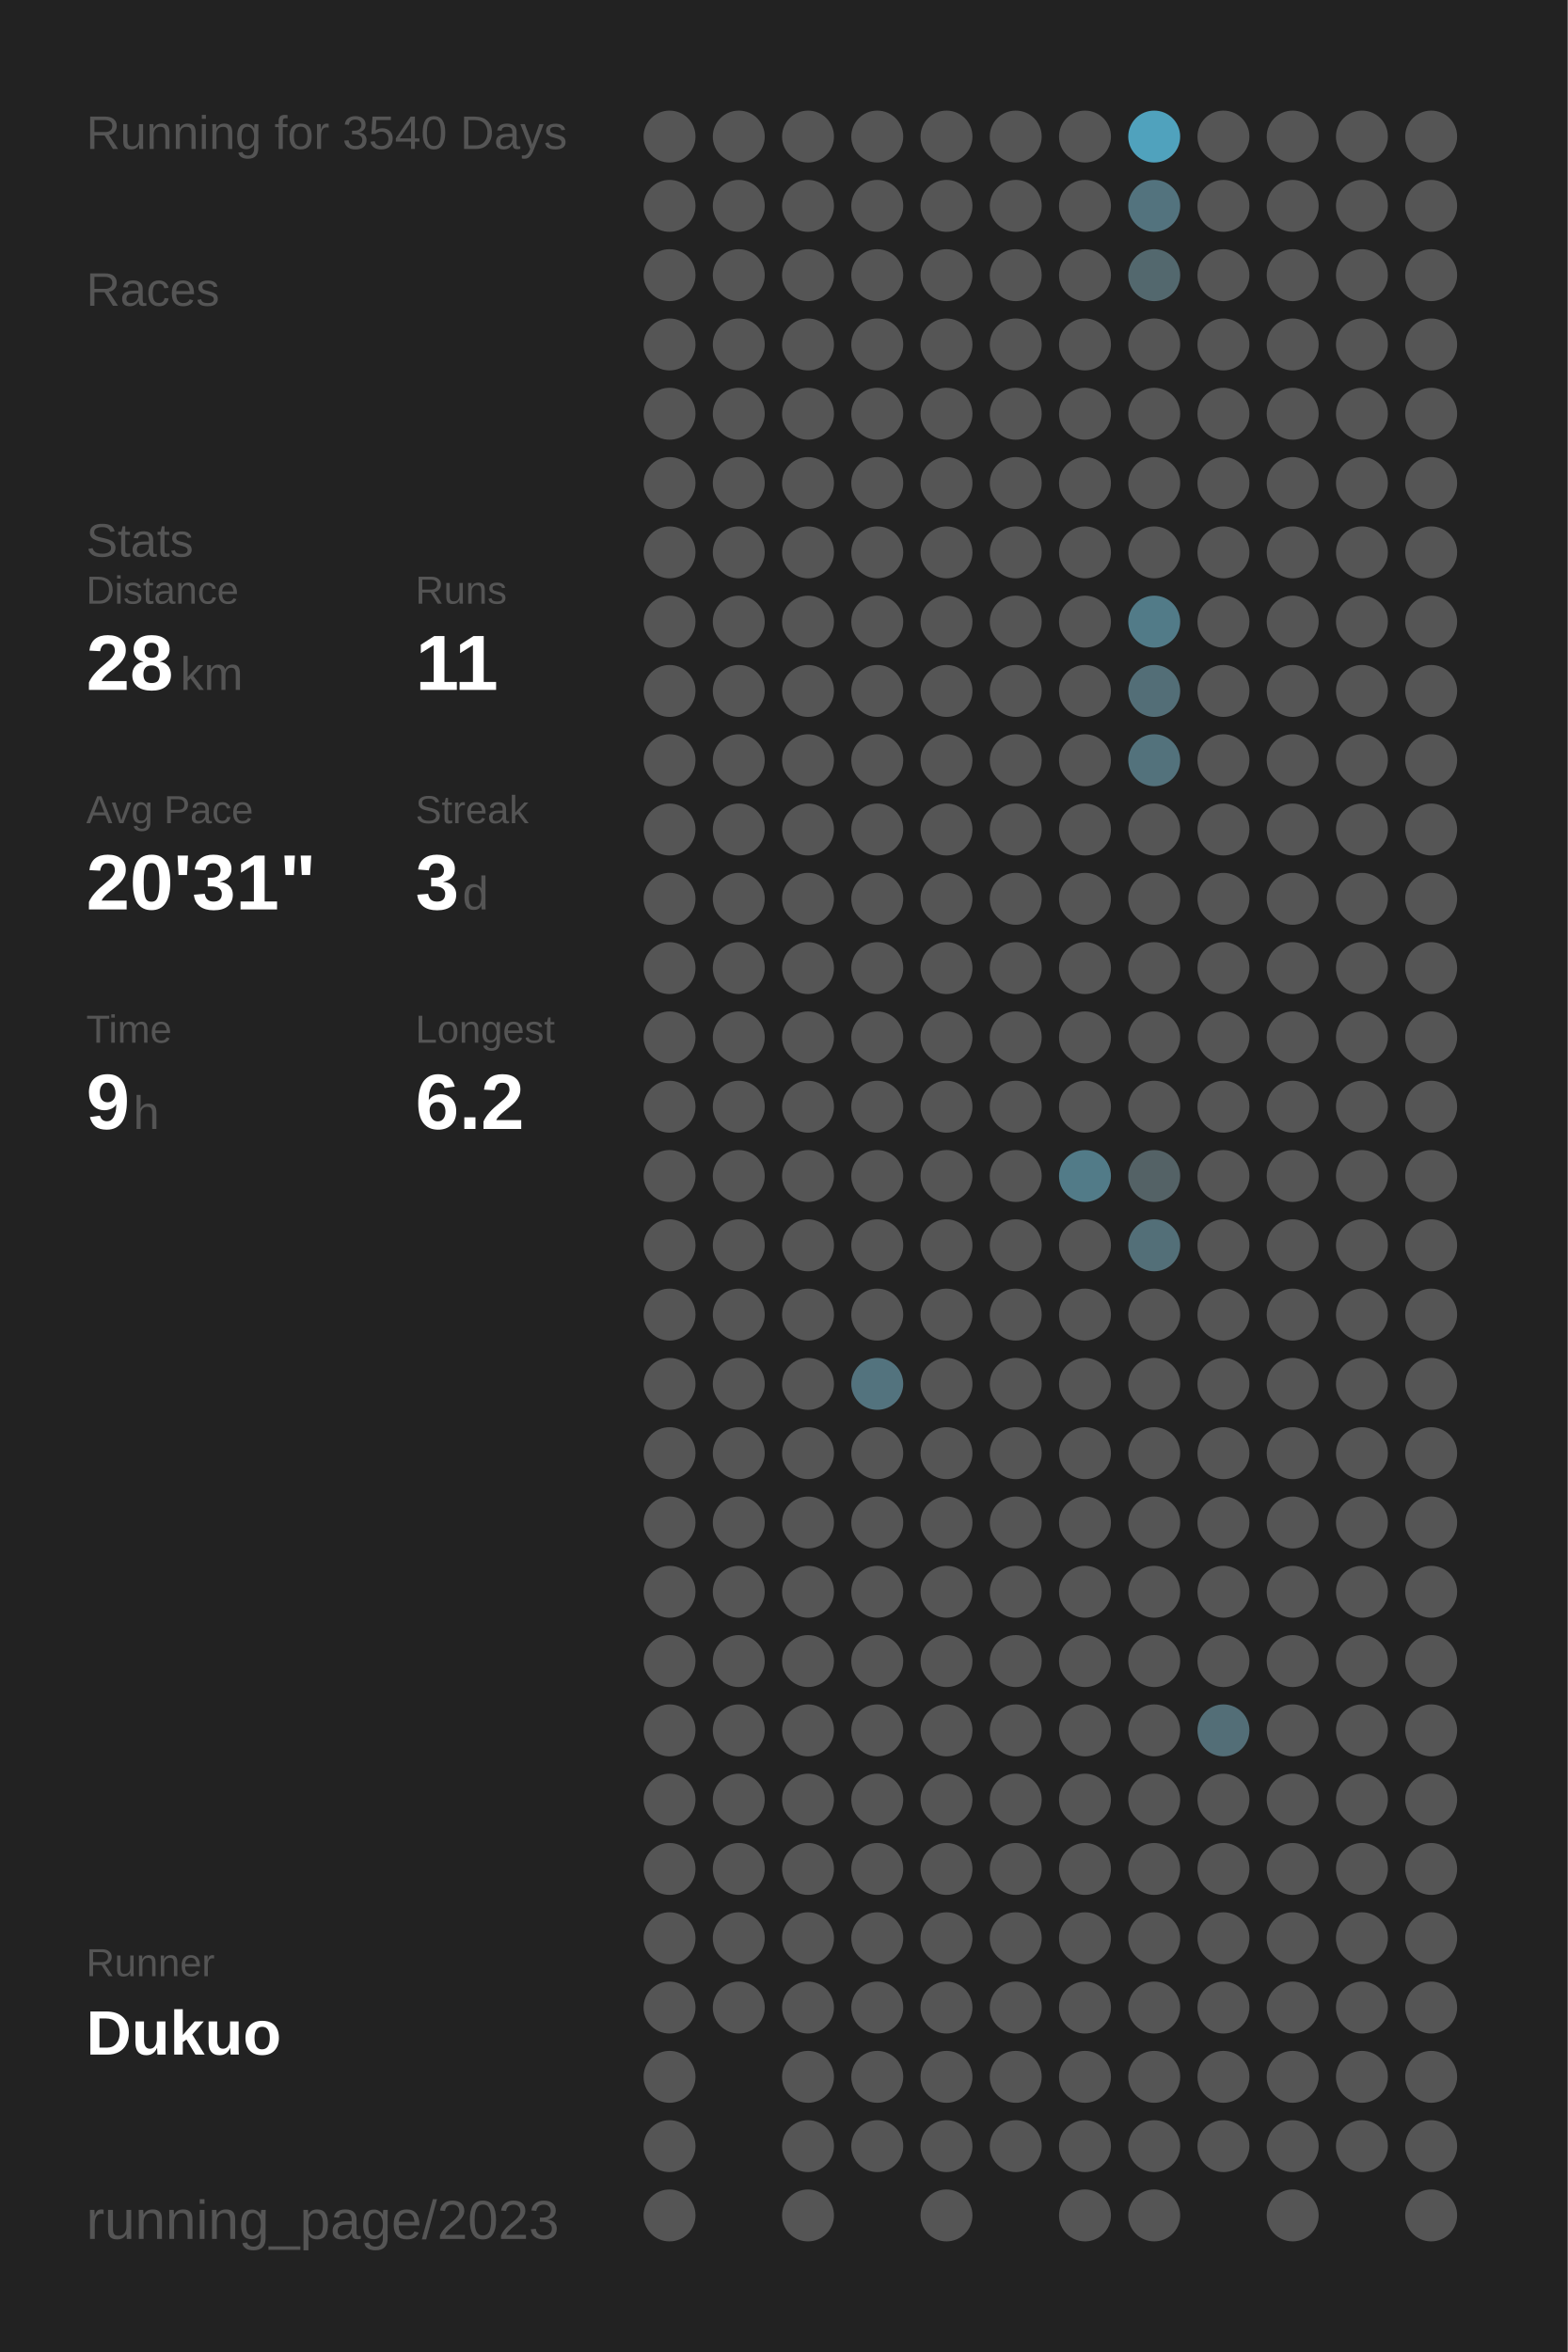
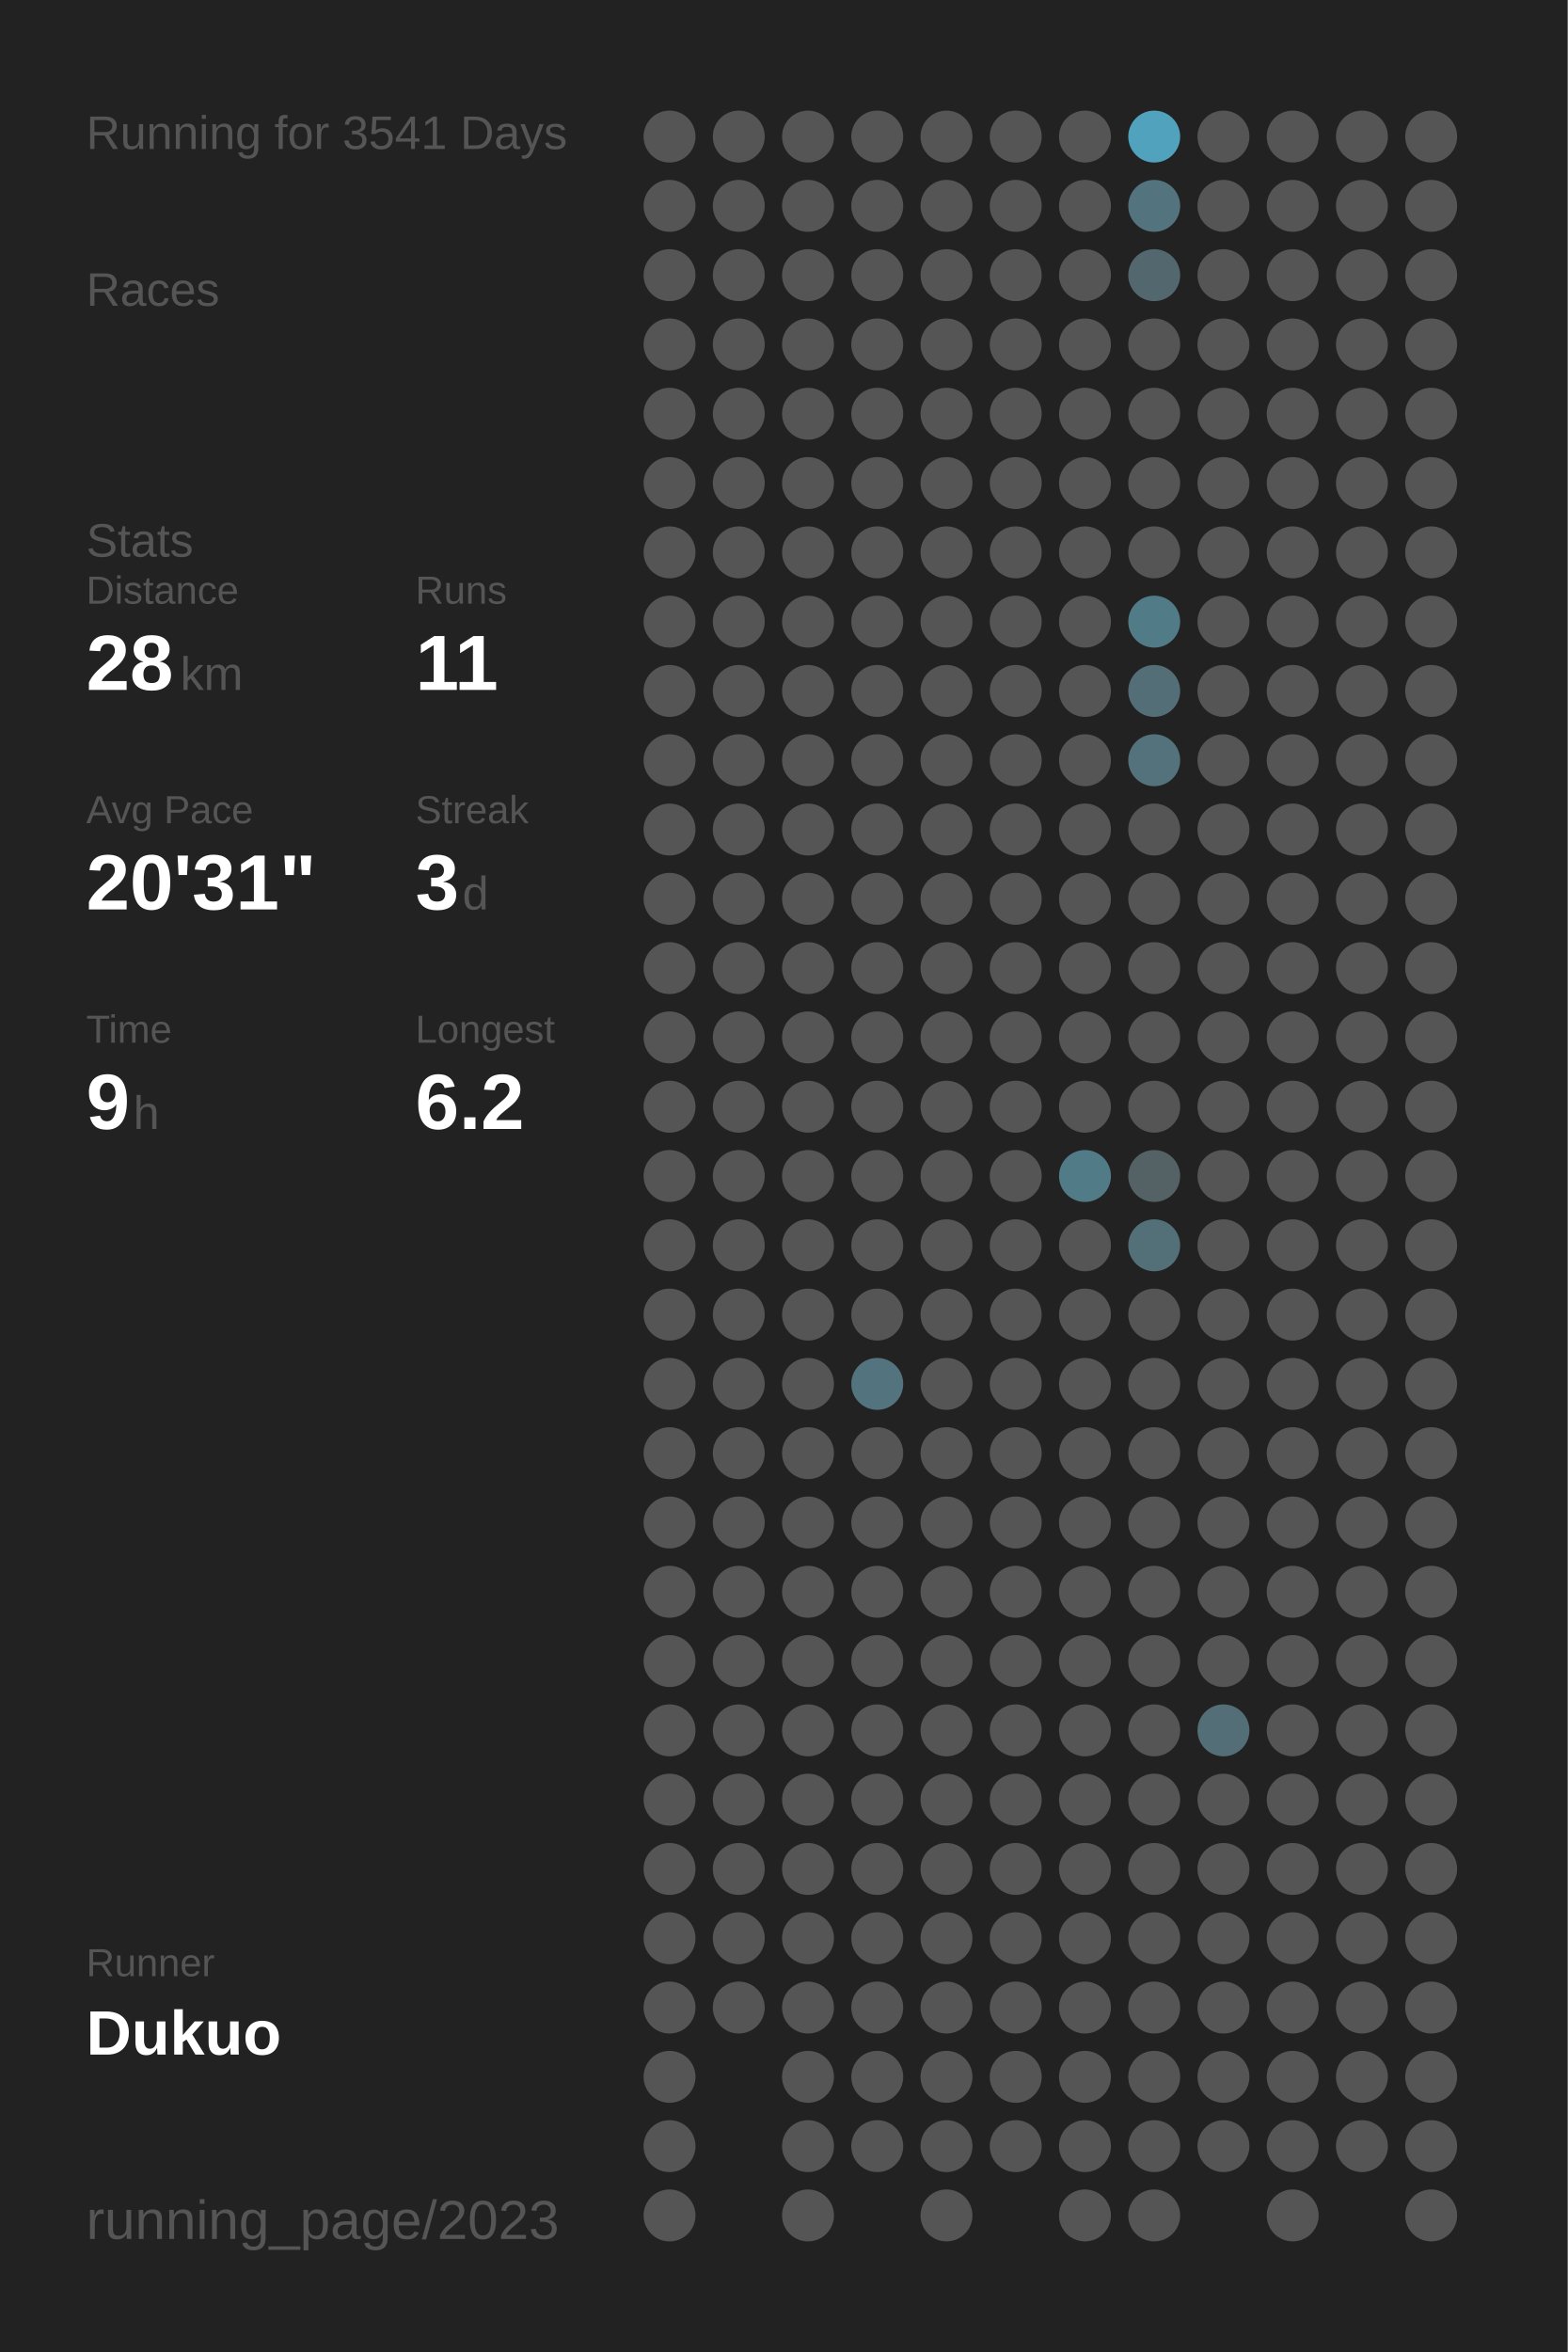
<svg xmlns="http://www.w3.org/2000/svg" baseProfile="full" height="300mm" version="1.1" viewBox="0,0,200,300" width="200mm">
  <defs />
  <rect fill="#222222" height="300" width="200" x="0" y="0" />
-   <text fill="#555555" style="font-size:6px; font-family:Arial;" x="11" y="19">Running for 3540 Days</text>
+   <text fill="#555555" style="font-size:6px; font-family:Arial;" x="11" y="19">Running for 3541 Days</text>
  <text fill="#555555" style="font-size:6px; font-family:Arial;" x="11" y="39">Races</text>
  <text fill="#555555" style="font-size:6px; font-family:Arial;" x="11" y="71">Stats</text>
  <text fill="#555555" style="font-size:5px; font-family:Arial;" x="11" y="77">Distance</text>
  <text fill="#FFFFFF" style="font-size:10px; font-family:Arial; font-weight:bold;" x="11" y="88">28</text>
  <text fill="#555555" style="font-size:6px; font-family:Arial;" x="23" y="88">km</text>
  <text fill="#555555" style="font-size:5px; font-family:Arial;" x="53" y="77">Runs</text>
  <text fill="#FFFFFF" style="font-size:10px; font-family:Arial; font-weight:bold;" x="53" y="88">11</text>
  <text fill="#555555" style="font-size:5px; font-family:Arial;" x="11" y="105">Avg Pace</text>
  <text fill="#FFFFFF" style="font-size:10px; font-family:Arial; font-weight:bold;" x="11" y="116">20'31"</text>
  <text fill="#555555" style="font-size:5px; font-family:Arial;" x="53" y="105">Streak</text>
  <text fill="#FFFFFF" style="font-size:10px; font-family:Arial; font-weight:bold;" x="53" y="116">3</text>
  <text fill="#555555" style="font-size:6px; font-family:Arial;" x="59" y="116">d</text>
  <text fill="#555555" style="font-size:5px; font-family:Arial;" x="11" y="133">Time</text>
  <text fill="#FFFFFF" style="font-size:10px; font-family:Arial; font-weight:bold;" x="11" y="144">9</text>
  <text fill="#555555" style="font-size:6px; font-family:Arial;" x="17" y="144">h</text>
  <text fill="#555555" style="font-size:5px; font-family:Arial;" x="53" y="133">Longest</text>
  <text fill="#FFFFFF" style="font-size:10px; font-family:Arial; font-weight:bold;" x="53" y="144">6.2</text>
  <text fill="#555555" style="font-size:5px; font-family:Arial;" x="11" y="252.065">Runner</text>
  <text fill="#FFFFFF" style="font-size:8px; font-family:Arial; font-weight:bold;" x="11" y="262.065">Dukuo</text>
  <text fill="#555555" style="font-size:7px; font-family:Arial;" x="11" y="285.581">running_page/2023</text>
  <circle cx="85.417" cy="17.419" fill="#555555" r="3.312" />
  <circle cx="85.417" cy="26.258" fill="#555555" r="3.312" />
  <circle cx="85.417" cy="35.097" fill="#555555" r="3.312" />
  <circle cx="85.417" cy="43.935" fill="#555555" r="3.312" />
  <circle cx="85.417" cy="52.774" fill="#555555" r="3.312" />
  <circle cx="85.417" cy="61.613" fill="#555555" r="3.312" />
  <circle cx="85.417" cy="70.452" fill="#555555" r="3.312" />
  <circle cx="85.417" cy="79.29" fill="#555555" r="3.312" />
  <circle cx="85.417" cy="88.129" fill="#555555" r="3.312" />
  <circle cx="85.417" cy="96.968" fill="#555555" r="3.312" />
  <circle cx="85.417" cy="105.806" fill="#555555" r="3.312" />
  <circle cx="85.417" cy="114.645" fill="#555555" r="3.312" />
  <circle cx="85.417" cy="123.484" fill="#555555" r="3.312" />
  <circle cx="85.417" cy="132.323" fill="#555555" r="3.312" />
  <circle cx="85.417" cy="141.161" fill="#555555" r="3.312" />
  <circle cx="85.417" cy="150" fill="#555555" r="3.312" />
  <circle cx="85.417" cy="158.839" fill="#555555" r="3.312" />
  <circle cx="85.417" cy="167.677" fill="#555555" r="3.312" />
  <circle cx="85.417" cy="176.516" fill="#555555" r="3.312" />
  <circle cx="85.417" cy="185.355" fill="#555555" r="3.312" />
  <circle cx="85.417" cy="194.194" fill="#555555" r="3.312" />
  <circle cx="85.417" cy="203.032" fill="#555555" r="3.312" />
  <circle cx="85.417" cy="211.871" fill="#555555" r="3.312" />
  <circle cx="85.417" cy="220.71" fill="#555555" r="3.312" />
  <circle cx="85.417" cy="229.548" fill="#555555" r="3.312" />
  <circle cx="85.417" cy="238.387" fill="#555555" r="3.312" />
  <circle cx="85.417" cy="247.226" fill="#555555" r="3.312" />
  <circle cx="85.417" cy="256.065" fill="#555555" r="3.312" />
  <circle cx="85.417" cy="264.903" fill="#555555" r="3.312" />
  <circle cx="85.417" cy="273.742" fill="#555555" r="3.312" />
  <circle cx="85.417" cy="282.581" fill="#555555" r="3.312" />
  <circle cx="94.25" cy="17.419" fill="#555555" r="3.312" />
  <circle cx="94.25" cy="26.258" fill="#555555" r="3.312" />
  <circle cx="94.25" cy="35.097" fill="#555555" r="3.312" />
  <circle cx="94.25" cy="43.935" fill="#555555" r="3.312" />
  <circle cx="94.25" cy="52.774" fill="#555555" r="3.312" />
  <circle cx="94.25" cy="61.613" fill="#555555" r="3.312" />
  <circle cx="94.25" cy="70.452" fill="#555555" r="3.312" />
  <circle cx="94.25" cy="79.29" fill="#555555" r="3.312" />
  <circle cx="94.25" cy="88.129" fill="#555555" r="3.312" />
  <circle cx="94.25" cy="96.968" fill="#555555" r="3.312" />
  <circle cx="94.25" cy="105.806" fill="#555555" r="3.312" />
  <circle cx="94.25" cy="114.645" fill="#555555" r="3.312" />
  <circle cx="94.25" cy="123.484" fill="#555555" r="3.312" />
  <circle cx="94.25" cy="132.323" fill="#555555" r="3.312" />
  <circle cx="94.25" cy="141.161" fill="#555555" r="3.312" />
  <circle cx="94.25" cy="150" fill="#555555" r="3.312" />
  <circle cx="94.25" cy="158.839" fill="#555555" r="3.312" />
  <circle cx="94.25" cy="167.677" fill="#555555" r="3.312" />
  <circle cx="94.25" cy="176.516" fill="#555555" r="3.312" />
  <circle cx="94.25" cy="185.355" fill="#555555" r="3.312" />
  <circle cx="94.25" cy="194.194" fill="#555555" r="3.312" />
  <circle cx="94.25" cy="203.032" fill="#555555" r="3.312" />
  <circle cx="94.25" cy="211.871" fill="#555555" r="3.312" />
  <circle cx="94.25" cy="220.71" fill="#555555" r="3.312" />
  <circle cx="94.25" cy="229.548" fill="#555555" r="3.312" />
  <circle cx="94.25" cy="238.387" fill="#555555" r="3.312" />
  <circle cx="94.25" cy="247.226" fill="#555555" r="3.312" />
  <circle cx="94.25" cy="256.065" fill="#555555" r="3.312" />
  <circle cx="103.083" cy="17.419" fill="#555555" r="3.312" />
  <circle cx="103.083" cy="26.258" fill="#555555" r="3.312" />
  <circle cx="103.083" cy="35.097" fill="#555555" r="3.312" />
  <circle cx="103.083" cy="43.935" fill="#555555" r="3.312" />
  <circle cx="103.083" cy="52.774" fill="#555555" r="3.312" />
  <circle cx="103.083" cy="61.613" fill="#555555" r="3.312" />
  <circle cx="103.083" cy="70.452" fill="#555555" r="3.312" />
  <circle cx="103.083" cy="79.29" fill="#555555" r="3.312" />
  <circle cx="103.083" cy="88.129" fill="#555555" r="3.312" />
  <circle cx="103.083" cy="96.968" fill="#555555" r="3.312" />
  <circle cx="103.083" cy="105.806" fill="#555555" r="3.312" />
  <circle cx="103.083" cy="114.645" fill="#555555" r="3.312" />
  <circle cx="103.083" cy="123.484" fill="#555555" r="3.312" />
  <circle cx="103.083" cy="132.323" fill="#555555" r="3.312" />
  <circle cx="103.083" cy="141.161" fill="#555555" r="3.312" />
  <circle cx="103.083" cy="150" fill="#555555" r="3.312" />
  <circle cx="103.083" cy="158.839" fill="#555555" r="3.312" />
  <circle cx="103.083" cy="167.677" fill="#555555" r="3.312" />
  <circle cx="103.083" cy="176.516" fill="#555555" r="3.312" />
  <circle cx="103.083" cy="185.355" fill="#555555" r="3.312" />
  <circle cx="103.083" cy="194.194" fill="#555555" r="3.312" />
  <circle cx="103.083" cy="203.032" fill="#555555" r="3.312" />
  <circle cx="103.083" cy="211.871" fill="#555555" r="3.312" />
  <circle cx="103.083" cy="220.71" fill="#555555" r="3.312" />
  <circle cx="103.083" cy="229.548" fill="#555555" r="3.312" />
  <circle cx="103.083" cy="238.387" fill="#555555" r="3.312" />
  <circle cx="103.083" cy="247.226" fill="#555555" r="3.312" />
  <circle cx="103.083" cy="256.065" fill="#555555" r="3.312" />
  <circle cx="103.083" cy="264.903" fill="#555555" r="3.312" />
  <circle cx="103.083" cy="273.742" fill="#555555" r="3.312" />
  <circle cx="103.083" cy="282.581" fill="#555555" r="3.312" />
  <circle cx="111.917" cy="17.419" fill="#555555" r="3.312" />
  <circle cx="111.917" cy="26.258" fill="#555555" r="3.312" />
  <circle cx="111.917" cy="35.097" fill="#555555" r="3.312" />
  <circle cx="111.917" cy="43.935" fill="#555555" r="3.312" />
  <circle cx="111.917" cy="52.774" fill="#555555" r="3.312" />
  <circle cx="111.917" cy="61.613" fill="#555555" r="3.312" />
  <circle cx="111.917" cy="70.452" fill="#555555" r="3.312" />
  <circle cx="111.917" cy="79.29" fill="#555555" r="3.312" />
  <circle cx="111.917" cy="88.129" fill="#555555" r="3.312" />
  <circle cx="111.917" cy="96.968" fill="#555555" r="3.312" />
  <circle cx="111.917" cy="105.806" fill="#555555" r="3.312" />
  <circle cx="111.917" cy="114.645" fill="#555555" r="3.312" />
  <circle cx="111.917" cy="123.484" fill="#555555" r="3.312" />
  <circle cx="111.917" cy="132.323" fill="#555555" r="3.312" />
  <circle cx="111.917" cy="141.161" fill="#555555" r="3.312" />
  <circle cx="111.917" cy="150" fill="#555555" r="3.312" />
  <circle cx="111.917" cy="158.839" fill="#555555" r="3.312" />
  <circle cx="111.917" cy="167.677" fill="#555555" r="3.312" />
  <circle cx="111.917" cy="176.516" fill="#53737e" r="3.312" />
  <circle cx="111.917" cy="185.355" fill="#555555" r="3.312" />
  <circle cx="111.917" cy="194.194" fill="#555555" r="3.312" />
  <circle cx="111.917" cy="203.032" fill="#555555" r="3.312" />
  <circle cx="111.917" cy="211.871" fill="#555555" r="3.312" />
  <circle cx="111.917" cy="220.71" fill="#555555" r="3.312" />
  <circle cx="111.917" cy="229.548" fill="#555555" r="3.312" />
  <circle cx="111.917" cy="238.387" fill="#555555" r="3.312" />
  <circle cx="111.917" cy="247.226" fill="#555555" r="3.312" />
  <circle cx="111.917" cy="256.065" fill="#555555" r="3.312" />
  <circle cx="111.917" cy="264.903" fill="#555555" r="3.312" />
  <circle cx="111.917" cy="273.742" fill="#555555" r="3.312" />
  <circle cx="120.75" cy="17.419" fill="#555555" r="3.312" />
  <circle cx="120.75" cy="26.258" fill="#555555" r="3.312" />
  <circle cx="120.75" cy="35.097" fill="#555555" r="3.312" />
  <circle cx="120.75" cy="43.935" fill="#555555" r="3.312" />
  <circle cx="120.75" cy="52.774" fill="#555555" r="3.312" />
  <circle cx="120.75" cy="61.613" fill="#555555" r="3.312" />
  <circle cx="120.75" cy="70.452" fill="#555555" r="3.312" />
  <circle cx="120.75" cy="79.29" fill="#555555" r="3.312" />
  <circle cx="120.75" cy="88.129" fill="#555555" r="3.312" />
  <circle cx="120.75" cy="96.968" fill="#555555" r="3.312" />
  <circle cx="120.75" cy="105.806" fill="#555555" r="3.312" />
  <circle cx="120.75" cy="114.645" fill="#555555" r="3.312" />
  <circle cx="120.75" cy="123.484" fill="#555555" r="3.312" />
  <circle cx="120.75" cy="132.323" fill="#555555" r="3.312" />
  <circle cx="120.75" cy="141.161" fill="#555555" r="3.312" />
  <circle cx="120.75" cy="150" fill="#555555" r="3.312" />
  <circle cx="120.75" cy="158.839" fill="#555555" r="3.312" />
  <circle cx="120.75" cy="167.677" fill="#555555" r="3.312" />
  <circle cx="120.75" cy="176.516" fill="#555555" r="3.312" />
  <circle cx="120.75" cy="185.355" fill="#555555" r="3.312" />
  <circle cx="120.75" cy="194.194" fill="#555555" r="3.312" />
  <circle cx="120.75" cy="203.032" fill="#555555" r="3.312" />
  <circle cx="120.75" cy="211.871" fill="#555555" r="3.312" />
  <circle cx="120.75" cy="220.71" fill="#555555" r="3.312" />
  <circle cx="120.75" cy="229.548" fill="#555555" r="3.312" />
  <circle cx="120.75" cy="238.387" fill="#555555" r="3.312" />
  <circle cx="120.75" cy="247.226" fill="#555555" r="3.312" />
  <circle cx="120.75" cy="256.065" fill="#555555" r="3.312" />
  <circle cx="120.75" cy="264.903" fill="#555555" r="3.312" />
  <circle cx="120.75" cy="273.742" fill="#555555" r="3.312" />
  <circle cx="120.75" cy="282.581" fill="#555555" r="3.312" />
  <circle cx="129.583" cy="17.419" fill="#555555" r="3.312" />
  <circle cx="129.583" cy="26.258" fill="#555555" r="3.312" />
  <circle cx="129.583" cy="35.097" fill="#555555" r="3.312" />
  <circle cx="129.583" cy="43.935" fill="#555555" r="3.312" />
  <circle cx="129.583" cy="52.774" fill="#555555" r="3.312" />
  <circle cx="129.583" cy="61.613" fill="#555555" r="3.312" />
  <circle cx="129.583" cy="70.452" fill="#555555" r="3.312" />
  <circle cx="129.583" cy="79.29" fill="#555555" r="3.312" />
  <circle cx="129.583" cy="88.129" fill="#555555" r="3.312" />
  <circle cx="129.583" cy="96.968" fill="#555555" r="3.312" />
  <circle cx="129.583" cy="105.806" fill="#555555" r="3.312" />
  <circle cx="129.583" cy="114.645" fill="#555555" r="3.312" />
  <circle cx="129.583" cy="123.484" fill="#555555" r="3.312" />
  <circle cx="129.583" cy="132.323" fill="#555555" r="3.312" />
  <circle cx="129.583" cy="141.161" fill="#555555" r="3.312" />
  <circle cx="129.583" cy="150" fill="#555555" r="3.312" />
  <circle cx="129.583" cy="158.839" fill="#555555" r="3.312" />
  <circle cx="129.583" cy="167.677" fill="#555555" r="3.312" />
  <circle cx="129.583" cy="176.516" fill="#555555" r="3.312" />
  <circle cx="129.583" cy="185.355" fill="#555555" r="3.312" />
  <circle cx="129.583" cy="194.194" fill="#555555" r="3.312" />
  <circle cx="129.583" cy="203.032" fill="#555555" r="3.312" />
  <circle cx="129.583" cy="211.871" fill="#555555" r="3.312" />
  <circle cx="129.583" cy="220.71" fill="#555555" r="3.312" />
  <circle cx="129.583" cy="229.548" fill="#555555" r="3.312" />
  <circle cx="129.583" cy="238.387" fill="#555555" r="3.312" />
  <circle cx="129.583" cy="247.226" fill="#555555" r="3.312" />
  <circle cx="129.583" cy="256.065" fill="#555555" r="3.312" />
  <circle cx="129.583" cy="264.903" fill="#555555" r="3.312" />
  <circle cx="129.583" cy="273.742" fill="#555555" r="3.312" />
  <circle cx="138.417" cy="17.419" fill="#555555" r="3.312" />
  <circle cx="138.417" cy="26.258" fill="#555555" r="3.312" />
  <circle cx="138.417" cy="35.097" fill="#555555" r="3.312" />
  <circle cx="138.417" cy="43.935" fill="#555555" r="3.312" />
  <circle cx="138.417" cy="52.774" fill="#555555" r="3.312" />
  <circle cx="138.417" cy="61.613" fill="#555555" r="3.312" />
  <circle cx="138.417" cy="70.452" fill="#555555" r="3.312" />
  <circle cx="138.417" cy="79.29" fill="#555555" r="3.312" />
  <circle cx="138.417" cy="88.129" fill="#555555" r="3.312" />
  <circle cx="138.417" cy="96.968" fill="#555555" r="3.312" />
  <circle cx="138.417" cy="105.806" fill="#555555" r="3.312" />
  <circle cx="138.417" cy="114.645" fill="#555555" r="3.312" />
  <circle cx="138.417" cy="123.484" fill="#555555" r="3.312" />
  <circle cx="138.417" cy="132.323" fill="#555555" r="3.312" />
  <circle cx="138.417" cy="141.161" fill="#555555" r="3.312" />
  <circle cx="138.417" cy="150" fill="#527b88" r="3.312" />
  <circle cx="138.417" cy="158.839" fill="#555555" r="3.312" />
  <circle cx="138.417" cy="167.677" fill="#555555" r="3.312" />
  <circle cx="138.417" cy="176.516" fill="#555555" r="3.312" />
  <circle cx="138.417" cy="185.355" fill="#555555" r="3.312" />
  <circle cx="138.417" cy="194.194" fill="#555555" r="3.312" />
  <circle cx="138.417" cy="203.032" fill="#555555" r="3.312" />
  <circle cx="138.417" cy="211.871" fill="#555555" r="3.312" />
  <circle cx="138.417" cy="220.71" fill="#555555" r="3.312" />
  <circle cx="138.417" cy="229.548" fill="#555555" r="3.312" />
  <circle cx="138.417" cy="238.387" fill="#555555" r="3.312" />
  <circle cx="138.417" cy="247.226" fill="#555555" r="3.312" />
  <circle cx="138.417" cy="256.065" fill="#555555" r="3.312" />
  <circle cx="138.417" cy="264.903" fill="#555555" r="3.312" />
  <circle cx="138.417" cy="273.742" fill="#555555" r="3.312" />
  <circle cx="138.417" cy="282.581" fill="#555555" r="3.312" />
  <circle cx="147.25" cy="17.419" fill="#50a2bd" r="3.312" />
  <circle cx="147.25" cy="26.258" fill="#53737e" r="3.312" />
  <circle cx="147.25" cy="35.097" fill="#53686e" r="3.312" />
  <circle cx="147.25" cy="43.935" fill="#555555" r="3.312" />
  <circle cx="147.25" cy="52.774" fill="#555555" r="3.312" />
  <circle cx="147.25" cy="61.613" fill="#555555" r="3.312" />
  <circle cx="147.25" cy="70.452" fill="#555555" r="3.312" />
  <circle cx="147.25" cy="79.29" fill="#527b88" r="3.312" />
  <circle cx="147.25" cy="88.129" fill="#536e77" r="3.312" />
  <circle cx="147.25" cy="96.968" fill="#53727c" r="3.312" />
  <circle cx="147.25" cy="105.806" fill="#555555" r="3.312" />
  <circle cx="147.25" cy="114.645" fill="#555555" r="3.312" />
  <circle cx="147.25" cy="123.484" fill="#555555" r="3.312" />
  <circle cx="147.25" cy="132.323" fill="#555555" r="3.312" />
  <circle cx="147.25" cy="141.161" fill="#555555" r="3.312" />
  <circle cx="147.25" cy="150" fill="#546266" r="3.312" />
  <circle cx="147.25" cy="158.839" fill="#536f78" r="3.312" />
  <circle cx="147.25" cy="167.677" fill="#555555" r="3.312" />
  <circle cx="147.25" cy="176.516" fill="#555555" r="3.312" />
  <circle cx="147.25" cy="185.355" fill="#555555" r="3.312" />
  <circle cx="147.25" cy="194.194" fill="#555555" r="3.312" />
  <circle cx="147.25" cy="203.032" fill="#555555" r="3.312" />
  <circle cx="147.25" cy="211.871" fill="#555555" r="3.312" />
  <circle cx="147.25" cy="220.71" fill="#555555" r="3.312" />
  <circle cx="147.25" cy="229.548" fill="#555555" r="3.312" />
  <circle cx="147.25" cy="238.387" fill="#555555" r="3.312" />
  <circle cx="147.25" cy="247.226" fill="#555555" r="3.312" />
  <circle cx="147.25" cy="256.065" fill="#555555" r="3.312" />
  <circle cx="147.25" cy="264.903" fill="#555555" r="3.312" />
  <circle cx="147.25" cy="273.742" fill="#555555" r="3.312" />
  <circle cx="147.25" cy="282.581" fill="#555555" r="3.312" />
  <circle cx="156.083" cy="17.419" fill="#555555" r="3.312" />
  <circle cx="156.083" cy="26.258" fill="#555555" r="3.312" />
  <circle cx="156.083" cy="35.097" fill="#555555" r="3.312" />
  <circle cx="156.083" cy="43.935" fill="#555555" r="3.312" />
  <circle cx="156.083" cy="52.774" fill="#555555" r="3.312" />
  <circle cx="156.083" cy="61.613" fill="#555555" r="3.312" />
  <circle cx="156.083" cy="70.452" fill="#555555" r="3.312" />
  <circle cx="156.083" cy="79.29" fill="#555555" r="3.312" />
  <circle cx="156.083" cy="88.129" fill="#555555" r="3.312" />
  <circle cx="156.083" cy="96.968" fill="#555555" r="3.312" />
  <circle cx="156.083" cy="105.806" fill="#555555" r="3.312" />
  <circle cx="156.083" cy="114.645" fill="#555555" r="3.312" />
  <circle cx="156.083" cy="123.484" fill="#555555" r="3.312" />
  <circle cx="156.083" cy="132.323" fill="#555555" r="3.312" />
  <circle cx="156.083" cy="141.161" fill="#555555" r="3.312" />
  <circle cx="156.083" cy="150" fill="#555555" r="3.312" />
  <circle cx="156.083" cy="158.839" fill="#555555" r="3.312" />
  <circle cx="156.083" cy="167.677" fill="#555555" r="3.312" />
  <circle cx="156.083" cy="176.516" fill="#555555" r="3.312" />
  <circle cx="156.083" cy="185.355" fill="#555555" r="3.312" />
  <circle cx="156.083" cy="194.194" fill="#555555" r="3.312" />
  <circle cx="156.083" cy="203.032" fill="#555555" r="3.312" />
  <circle cx="156.083" cy="211.871" fill="#555555" r="3.312" />
  <circle cx="156.083" cy="220.71" fill="#536e77" r="3.312" />
  <circle cx="156.083" cy="229.548" fill="#555555" r="3.312" />
  <circle cx="156.083" cy="238.387" fill="#555555" r="3.312" />
  <circle cx="156.083" cy="247.226" fill="#555555" r="3.312" />
  <circle cx="156.083" cy="256.065" fill="#555555" r="3.312" />
  <circle cx="156.083" cy="264.903" fill="#555555" r="3.312" />
  <circle cx="156.083" cy="273.742" fill="#555555" r="3.312" />
  <circle cx="164.917" cy="17.419" fill="#555555" r="3.312" />
  <circle cx="164.917" cy="26.258" fill="#555555" r="3.312" />
  <circle cx="164.917" cy="35.097" fill="#555555" r="3.312" />
  <circle cx="164.917" cy="43.935" fill="#555555" r="3.312" />
  <circle cx="164.917" cy="52.774" fill="#555555" r="3.312" />
  <circle cx="164.917" cy="61.613" fill="#555555" r="3.312" />
  <circle cx="164.917" cy="70.452" fill="#555555" r="3.312" />
  <circle cx="164.917" cy="79.29" fill="#555555" r="3.312" />
  <circle cx="164.917" cy="88.129" fill="#555555" r="3.312" />
  <circle cx="164.917" cy="96.968" fill="#555555" r="3.312" />
  <circle cx="164.917" cy="105.806" fill="#555555" r="3.312" />
  <circle cx="164.917" cy="114.645" fill="#555555" r="3.312" />
  <circle cx="164.917" cy="123.484" fill="#555555" r="3.312" />
  <circle cx="164.917" cy="132.323" fill="#555555" r="3.312" />
  <circle cx="164.917" cy="141.161" fill="#555555" r="3.312" />
  <circle cx="164.917" cy="150" fill="#555555" r="3.312" />
  <circle cx="164.917" cy="158.839" fill="#555555" r="3.312" />
  <circle cx="164.917" cy="167.677" fill="#555555" r="3.312" />
  <circle cx="164.917" cy="176.516" fill="#555555" r="3.312" />
  <circle cx="164.917" cy="185.355" fill="#555555" r="3.312" />
  <circle cx="164.917" cy="194.194" fill="#555555" r="3.312" />
  <circle cx="164.917" cy="203.032" fill="#555555" r="3.312" />
  <circle cx="164.917" cy="211.871" fill="#555555" r="3.312" />
  <circle cx="164.917" cy="220.71" fill="#555555" r="3.312" />
  <circle cx="164.917" cy="229.548" fill="#555555" r="3.312" />
  <circle cx="164.917" cy="238.387" fill="#555555" r="3.312" />
  <circle cx="164.917" cy="247.226" fill="#555555" r="3.312" />
  <circle cx="164.917" cy="256.065" fill="#555555" r="3.312" />
  <circle cx="164.917" cy="264.903" fill="#555555" r="3.312" />
  <circle cx="164.917" cy="273.742" fill="#555555" r="3.312" />
  <circle cx="164.917" cy="282.581" fill="#555555" r="3.312" />
  <circle cx="173.75" cy="17.419" fill="#555555" r="3.312" />
  <circle cx="173.75" cy="26.258" fill="#555555" r="3.312" />
  <circle cx="173.75" cy="35.097" fill="#555555" r="3.312" />
  <circle cx="173.75" cy="43.935" fill="#555555" r="3.312" />
  <circle cx="173.75" cy="52.774" fill="#555555" r="3.312" />
  <circle cx="173.75" cy="61.613" fill="#555555" r="3.312" />
  <circle cx="173.75" cy="70.452" fill="#555555" r="3.312" />
  <circle cx="173.75" cy="79.29" fill="#555555" r="3.312" />
  <circle cx="173.75" cy="88.129" fill="#555555" r="3.312" />
  <circle cx="173.75" cy="96.968" fill="#555555" r="3.312" />
  <circle cx="173.75" cy="105.806" fill="#555555" r="3.312" />
  <circle cx="173.75" cy="114.645" fill="#555555" r="3.312" />
  <circle cx="173.75" cy="123.484" fill="#555555" r="3.312" />
  <circle cx="173.75" cy="132.323" fill="#555555" r="3.312" />
  <circle cx="173.75" cy="141.161" fill="#555555" r="3.312" />
  <circle cx="173.75" cy="150" fill="#555555" r="3.312" />
  <circle cx="173.75" cy="158.839" fill="#555555" r="3.312" />
  <circle cx="173.75" cy="167.677" fill="#555555" r="3.312" />
  <circle cx="173.75" cy="176.516" fill="#555555" r="3.312" />
  <circle cx="173.75" cy="185.355" fill="#555555" r="3.312" />
  <circle cx="173.75" cy="194.194" fill="#555555" r="3.312" />
  <circle cx="173.75" cy="203.032" fill="#555555" r="3.312" />
  <circle cx="173.75" cy="211.871" fill="#555555" r="3.312" />
  <circle cx="173.75" cy="220.71" fill="#555555" r="3.312" />
  <circle cx="173.75" cy="229.548" fill="#555555" r="3.312" />
  <circle cx="173.75" cy="238.387" fill="#555555" r="3.312" />
  <circle cx="173.75" cy="247.226" fill="#555555" r="3.312" />
  <circle cx="173.75" cy="256.065" fill="#555555" r="3.312" />
  <circle cx="173.75" cy="264.903" fill="#555555" r="3.312" />
  <circle cx="173.75" cy="273.742" fill="#555555" r="3.312" />
  <circle cx="182.583" cy="17.419" fill="#555555" r="3.312" />
  <circle cx="182.583" cy="26.258" fill="#555555" r="3.312" />
  <circle cx="182.583" cy="35.097" fill="#555555" r="3.312" />
  <circle cx="182.583" cy="43.935" fill="#555555" r="3.312" />
  <circle cx="182.583" cy="52.774" fill="#555555" r="3.312" />
  <circle cx="182.583" cy="61.613" fill="#555555" r="3.312" />
  <circle cx="182.583" cy="70.452" fill="#555555" r="3.312" />
  <circle cx="182.583" cy="79.29" fill="#555555" r="3.312" />
  <circle cx="182.583" cy="88.129" fill="#555555" r="3.312" />
  <circle cx="182.583" cy="96.968" fill="#555555" r="3.312" />
  <circle cx="182.583" cy="105.806" fill="#555555" r="3.312" />
  <circle cx="182.583" cy="114.645" fill="#555555" r="3.312" />
  <circle cx="182.583" cy="123.484" fill="#555555" r="3.312" />
  <circle cx="182.583" cy="132.323" fill="#555555" r="3.312" />
  <circle cx="182.583" cy="141.161" fill="#555555" r="3.312" />
  <circle cx="182.583" cy="150" fill="#555555" r="3.312" />
  <circle cx="182.583" cy="158.839" fill="#555555" r="3.312" />
  <circle cx="182.583" cy="167.677" fill="#555555" r="3.312" />
  <circle cx="182.583" cy="176.516" fill="#555555" r="3.312" />
  <circle cx="182.583" cy="185.355" fill="#555555" r="3.312" />
  <circle cx="182.583" cy="194.194" fill="#555555" r="3.312" />
  <circle cx="182.583" cy="203.032" fill="#555555" r="3.312" />
  <circle cx="182.583" cy="211.871" fill="#555555" r="3.312" />
  <circle cx="182.583" cy="220.71" fill="#555555" r="3.312" />
  <circle cx="182.583" cy="229.548" fill="#555555" r="3.312" />
  <circle cx="182.583" cy="238.387" fill="#555555" r="3.312" />
  <circle cx="182.583" cy="247.226" fill="#555555" r="3.312" />
  <circle cx="182.583" cy="256.065" fill="#555555" r="3.312" />
  <circle cx="182.583" cy="264.903" fill="#555555" r="3.312" />
  <circle cx="182.583" cy="273.742" fill="#555555" r="3.312" />
  <circle cx="182.583" cy="282.581" fill="#555555" r="3.312" />
</svg>
